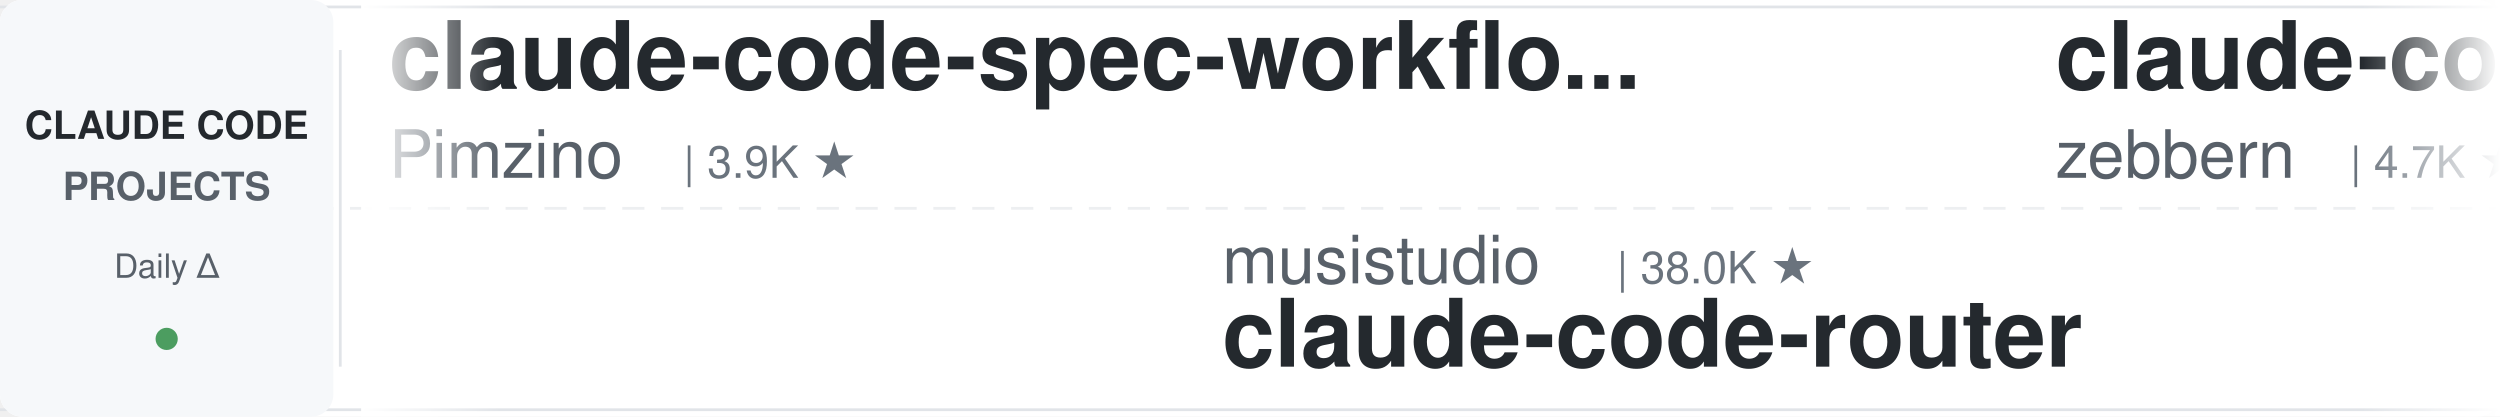
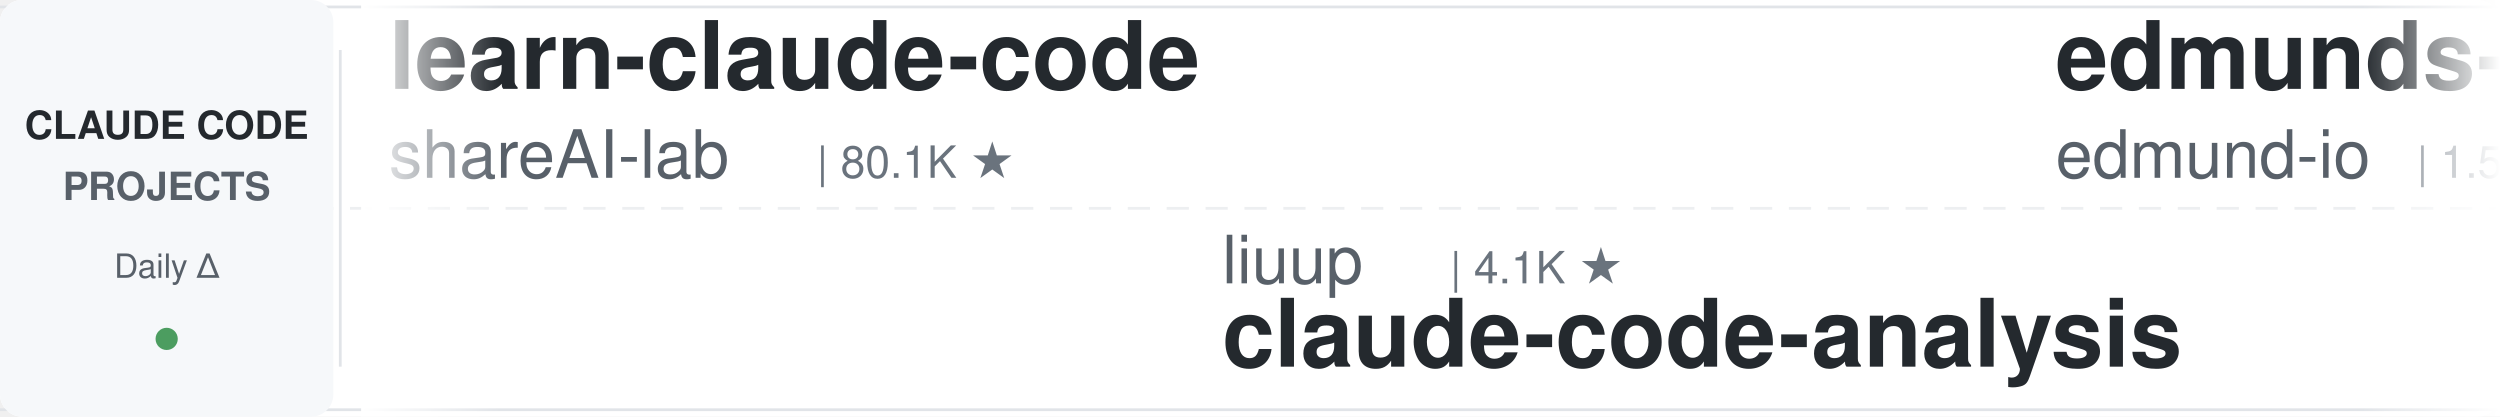
<svg xmlns="http://www.w3.org/2000/svg" width="900" height="150">
  <defs>
    <linearGradient id="leftFade" x1="0%" y1="0%" x2="100%" y2="0%">
      <stop offset="0%" style="stop-color:#ffffff;stop-opacity:1" />
      <stop offset="100%" style="stop-color:#ffffff;stop-opacity:0" />
    </linearGradient>
    <linearGradient id="rightFade" x1="0%" y1="0%" x2="100%" y2="0%">
      <stop offset="0%" style="stop-color:#ffffff;stop-opacity:0" />
      <stop offset="100%" style="stop-color:#ffffff;stop-opacity:1" />
    </linearGradient>
  </defs>
  <rect width="900" height="150" fill="#ffffff" rx="8" />
  <rect x="0" y="2" width="900" height="1" fill="#e1e4e8" />
  <rect x="0" y="147" width="900" height="1" fill="#e1e4e8" />
  <line x1="0" y1="75" x2="900" y2="75" stroke="#e1e4e8" stroke-width="1" stroke-dasharray="8 6" opacity="0.6" />
  <rect x="0" y="0" width="120" height="150" fill="#f6f8fa" rx="8" />
  <text x="60" y="50" font-family="-apple-system, BlinkMacSystemFont, 'Segoe UI', Helvetica, Arial, sans-serif" font-size="14" font-weight="600" fill="#24292e" text-anchor="middle">CLAUDE CODE</text>
  <text x="60" y="72" font-family="-apple-system, BlinkMacSystemFont, 'Segoe UI', Helvetica, Arial, sans-serif" font-size="14" font-weight="600" fill="#586069" text-anchor="middle">PROJECTS</text>
  <text x="60" y="100" font-family="-apple-system, BlinkMacSystemFont, 'Segoe UI', Helvetica, Arial, sans-serif" font-size="12" font-weight="500" fill="#586069" text-anchor="middle">Daily Δ</text>
  <circle cx="60" cy="122" r="4" fill="#22863a" opacity="0.8" />
  <rect x="122" y="18" width="1" height="114" fill="#e1e4e8" />
  <clipPath id="tickerClip">
    <rect x="130" y="0" width="770" height="150" />
  </clipPath>
  <g clip-path="url(#tickerClip)">
    <g id="tickerItems">
      <animateTransform attributeName="transform" attributeType="XML" type="translate" from="0 0" to="-3000 0" dur="54s" repeatCount="indefinite" />
      <g transform="translate(0, 0)">
-         <text x="140" y="32" font-family="-apple-system, BlinkMacSystemFont, 'Segoe UI', Helvetica, Arial, sans-serif" font-size="34" font-weight="600" fill="#24292e">claude-code-spec-workflo...</text>
-         <text x="140" y="64" font-family="-apple-system, BlinkMacSystemFont, 'Segoe UI', Helvetica, Arial, sans-serif" font-size="24" font-weight="400" fill="#586069">Pimzino</text>
-         <text x="246" y="64" font-family="-apple-system, BlinkMacSystemFont, 'Segoe UI', Helvetica, Arial, sans-serif" font-size="16" font-weight="500" fill="#6a737d">| 3.9K ★</text>
+         <text x="140" y="32" font-family="-apple-system, BlinkMacSystemFont, 'Segoe UI', Helvetica, Arial, sans-serif" font-size="34" font-weight="600" fill="#24292e">learn-claude-code</text>
+         <text x="140" y="64" font-family="-apple-system, BlinkMacSystemFont, 'Segoe UI', Helvetica, Arial, sans-serif" font-size="24" font-weight="400" fill="#586069">shareAI-lab</text>
+         <text x="294" y="64" font-family="-apple-system, BlinkMacSystemFont, 'Segoe UI', Helvetica, Arial, sans-serif" font-size="16" font-weight="500" fill="#6a737d">| 80.1K ★</text>
      </g>
      <g transform="translate(300, 0)">
-         <text x="140" y="102" font-family="-apple-system, BlinkMacSystemFont, 'Segoe UI', Helvetica, Arial, sans-serif" font-size="24" font-weight="400" fill="#586069">musistudio</text>
-         <text x="282" y="102" font-family="-apple-system, BlinkMacSystemFont, 'Segoe UI', Helvetica, Arial, sans-serif" font-size="16" font-weight="500" fill="#6a737d">| 38.0K ★</text>
-         <text x="140" y="132" font-family="-apple-system, BlinkMacSystemFont, 'Segoe UI', Helvetica, Arial, sans-serif" font-size="34" font-weight="600" fill="#24292e">claude-code-router</text>
+         <text x="140" y="102" font-family="-apple-system, BlinkMacSystemFont, 'Segoe UI', Helvetica, Arial, sans-serif" font-size="24" font-weight="400" fill="#586069">liuup</text>
+         <text x="222" y="102" font-family="-apple-system, BlinkMacSystemFont, 'Segoe UI', Helvetica, Arial, sans-serif" font-size="16" font-weight="500" fill="#6a737d">| 4.1K ★</text>
+         <text x="140" y="132" font-family="-apple-system, BlinkMacSystemFont, 'Segoe UI', Helvetica, Arial, sans-serif" font-size="34" font-weight="600" fill="#24292e">claude-code-analysis</text>
      </g>
      <g transform="translate(600, 0)">
-         <text x="140" y="32" font-family="-apple-system, BlinkMacSystemFont, 'Segoe UI', Helvetica, Arial, sans-serif" font-size="34" font-weight="600" fill="#24292e">claude-code-guide</text>
-         <text x="140" y="64" font-family="-apple-system, BlinkMacSystemFont, 'Segoe UI', Helvetica, Arial, sans-serif" font-size="24" font-weight="400" fill="#586069">zebbern</text>
-         <text x="246" y="64" font-family="-apple-system, BlinkMacSystemFont, 'Segoe UI', Helvetica, Arial, sans-serif" font-size="16" font-weight="500" fill="#6a737d">| 4.7K ★</text>
+         <text x="140" y="32" font-family="-apple-system, BlinkMacSystemFont, 'Segoe UI', Helvetica, Arial, sans-serif" font-size="34" font-weight="600" fill="#24292e">edmunds-claude-code</text>
+         <text x="140" y="64" font-family="-apple-system, BlinkMacSystemFont, 'Segoe UI', Helvetica, Arial, sans-serif" font-size="24" font-weight="400" fill="#586069">edmund-io</text>
+         <text x="270" y="64" font-family="-apple-system, BlinkMacSystemFont, 'Segoe UI', Helvetica, Arial, sans-serif" font-size="16" font-weight="500" fill="#6a737d">| 1.5K ★</text>
      </g>
      <g transform="translate(900, 0)">
-         <text x="140" y="102" font-family="-apple-system, BlinkMacSystemFont, 'Segoe UI', Helvetica, Arial, sans-serif" font-size="24" font-weight="400" fill="#586069">Alishahryar1</text>
-         <text x="306" y="102" font-family="-apple-system, BlinkMacSystemFont, 'Segoe UI', Helvetica, Arial, sans-serif" font-size="16" font-weight="500" fill="#6a737d">| 67.3K ★</text>
-         <text x="140" y="132" font-family="-apple-system, BlinkMacSystemFont, 'Segoe UI', Helvetica, Arial, sans-serif" font-size="34" font-weight="600" fill="#24292e">free-claude-code</text>
+         <text x="140" y="102" font-family="-apple-system, BlinkMacSystemFont, 'Segoe UI', Helvetica, Arial, sans-serif" font-size="24" font-weight="400" fill="#586069">ccplugins</text>
+         <text x="270" y="102" font-family="-apple-system, BlinkMacSystemFont, 'Segoe UI', Helvetica, Arial, sans-serif" font-size="16" font-weight="500" fill="#6a737d">| 999 ★</text>
+         <text x="140" y="132" font-family="-apple-system, BlinkMacSystemFont, 'Segoe UI', Helvetica, Arial, sans-serif" font-size="34" font-weight="600" fill="#24292e">awesome-claude-code-plug...</text>
      </g>
      <g transform="translate(1200, 0)">
-         <text x="140" y="32" font-family="-apple-system, BlinkMacSystemFont, 'Segoe UI', Helvetica, Arial, sans-serif" font-size="34" font-weight="600" fill="#24292e">everything-claude-code-z...</text>
-         <text x="140" y="64" font-family="-apple-system, BlinkMacSystemFont, 'Segoe UI', Helvetica, Arial, sans-serif" font-size="24" font-weight="400" fill="#586069">xu-xiang</text>
-         <text x="258" y="64" font-family="-apple-system, BlinkMacSystemFont, 'Segoe UI', Helvetica, Arial, sans-serif" font-size="16" font-weight="500" fill="#6a737d">| 2.0K ★</text>
+         <text x="140" y="32" font-family="-apple-system, BlinkMacSystemFont, 'Segoe UI', Helvetica, Arial, sans-serif" font-size="34" font-weight="600" fill="#24292e">claude_code_src</text>
+         <text x="140" y="64" font-family="-apple-system, BlinkMacSystemFont, 'Segoe UI', Helvetica, Arial, sans-serif" font-size="24" font-weight="400" fill="#586069">ponponon</text>
+         <text x="258" y="64" font-family="-apple-system, BlinkMacSystemFont, 'Segoe UI', Helvetica, Arial, sans-serif" font-size="16" font-weight="500" fill="#6a737d">| 2.3K ★</text>
      </g>
      <g transform="translate(1500, 0)">
-         <text x="140" y="102" font-family="-apple-system, BlinkMacSystemFont, 'Segoe UI', Helvetica, Arial, sans-serif" font-size="24" font-weight="400" fill="#586069">OneRedOak</text>
-         <text x="270" y="102" font-family="-apple-system, BlinkMacSystemFont, 'Segoe UI', Helvetica, Arial, sans-serif" font-size="16" font-weight="500" fill="#6a737d">| 3.9K ★</text>
-         <text x="140" y="132" font-family="-apple-system, BlinkMacSystemFont, 'Segoe UI', Helvetica, Arial, sans-serif" font-size="34" font-weight="600" fill="#24292e">claude-code-workflows</text>
+         <text x="140" y="102" font-family="-apple-system, BlinkMacSystemFont, 'Segoe UI', Helvetica, Arial, sans-serif" font-size="24" font-weight="400" fill="#586069">VoltAgent</text>
+         <text x="270" y="102" font-family="-apple-system, BlinkMacSystemFont, 'Segoe UI', Helvetica, Arial, sans-serif" font-size="16" font-weight="500" fill="#6a737d">| 26.4K ★</text>
+         <text x="140" y="132" font-family="-apple-system, BlinkMacSystemFont, 'Segoe UI', Helvetica, Arial, sans-serif" font-size="34" font-weight="600" fill="#24292e">awesome-claude-code-suba...</text>
      </g>
      <g transform="translate(1800, 0)">
-         <text x="140" y="32" font-family="-apple-system, BlinkMacSystemFont, 'Segoe UI', Helvetica, Arial, sans-serif" font-size="34" font-weight="600" fill="#24292e">claude-code-best-practic...</text>
-         <text x="140" y="64" font-family="-apple-system, BlinkMacSystemFont, 'Segoe UI', Helvetica, Arial, sans-serif" font-size="24" font-weight="400" fill="#586069">shanraisshan</text>
-         <text x="306" y="64" font-family="-apple-system, BlinkMacSystemFont, 'Segoe UI', Helvetica, Arial, sans-serif" font-size="16" font-weight="500" fill="#6a737d">| 68.8K ★</text>
+         <text x="140" y="32" font-family="-apple-system, BlinkMacSystemFont, 'Segoe UI', Helvetica, Arial, sans-serif" font-size="34" font-weight="600" fill="#24292e">claude-code-source</text>
+         <text x="140" y="64" font-family="-apple-system, BlinkMacSystemFont, 'Segoe UI', Helvetica, Arial, sans-serif" font-size="24" font-weight="400" fill="#586069">JrCx7scC</text>
+         <text x="258" y="64" font-family="-apple-system, BlinkMacSystemFont, 'Segoe UI', Helvetica, Arial, sans-serif" font-size="16" font-weight="500" fill="#6a737d">| 376 ★</text>
      </g>
      <g transform="translate(2100, 0)">
-         <text x="140" y="102" font-family="-apple-system, BlinkMacSystemFont, 'Segoe UI', Helvetica, Arial, sans-serif" font-size="24" font-weight="400" fill="#586069">LING71671</text>
-         <text x="270" y="102" font-family="-apple-system, BlinkMacSystemFont, 'Segoe UI', Helvetica, Arial, sans-serif" font-size="16" font-weight="500" fill="#6a737d">| 980 ★</text>
-         <text x="140" y="132" font-family="-apple-system, BlinkMacSystemFont, 'Segoe UI', Helvetica, Arial, sans-serif" font-size="34" font-weight="600" fill="#24292e">Open-ClaudeCode</text>
+         <text x="140" y="102" font-family="-apple-system, BlinkMacSystemFont, 'Segoe UI', Helvetica, Arial, sans-serif" font-size="24" font-weight="400" fill="#586069">FlorianBruniaux</text>
+         <text x="342" y="102" font-family="-apple-system, BlinkMacSystemFont, 'Segoe UI', Helvetica, Arial, sans-serif" font-size="16" font-weight="500" fill="#6a737d">| 6.4K ★</text>
+         <text x="140" y="132" font-family="-apple-system, BlinkMacSystemFont, 'Segoe UI', Helvetica, Arial, sans-serif" font-size="34" font-weight="600" fill="#24292e">claude-code-ultimate-gui...</text>
      </g>
      <g transform="translate(2400, 0)">
-         <text x="140" y="32" font-family="-apple-system, BlinkMacSystemFont, 'Segoe UI', Helvetica, Arial, sans-serif" font-size="34" font-weight="600" fill="#24292e">claude-code-skills</text>
-         <text x="140" y="64" font-family="-apple-system, BlinkMacSystemFont, 'Segoe UI', Helvetica, Arial, sans-serif" font-size="24" font-weight="400" fill="#586069">daymade</text>
-         <text x="246" y="64" font-family="-apple-system, BlinkMacSystemFont, 'Segoe UI', Helvetica, Arial, sans-serif" font-size="16" font-weight="500" fill="#6a737d">| 1.5K ★</text>
+         <text x="140" y="32" font-family="-apple-system, BlinkMacSystemFont, 'Segoe UI', Helvetica, Arial, sans-serif" font-size="34" font-weight="600" fill="#24292e">claude-code-history-view...</text>
+         <text x="140" y="64" font-family="-apple-system, BlinkMacSystemFont, 'Segoe UI', Helvetica, Arial, sans-serif" font-size="24" font-weight="400" fill="#586069">jhlee0409</text>
+         <text x="270" y="64" font-family="-apple-system, BlinkMacSystemFont, 'Segoe UI', Helvetica, Arial, sans-serif" font-size="16" font-weight="500" fill="#6a737d">| 2.3K ★</text>
      </g>
      <g transform="translate(2700, 0)">
-         <text x="140" y="102" font-family="-apple-system, BlinkMacSystemFont, 'Segoe UI', Helvetica, Arial, sans-serif" font-size="24" font-weight="400" fill="#586069">asgeirtj</text>
-         <text x="258" y="102" font-family="-apple-system, BlinkMacSystemFont, 'Segoe UI', Helvetica, Arial, sans-serif" font-size="16" font-weight="500" fill="#6a737d">| 71.0K ★</text>
-         <text x="140" y="132" font-family="-apple-system, BlinkMacSystemFont, 'Segoe UI', Helvetica, Arial, sans-serif" font-size="34" font-weight="600" fill="#24292e">system_prompts_leaks</text>
+         <text x="140" y="102" font-family="-apple-system, BlinkMacSystemFont, 'Segoe UI', Helvetica, Arial, sans-serif" font-size="24" font-weight="400" fill="#586069">lorryjovens-hub</text>
+         <text x="342" y="102" font-family="-apple-system, BlinkMacSystemFont, 'Segoe UI', Helvetica, Arial, sans-serif" font-size="16" font-weight="500" fill="#6a737d">| 1.7K ★</text>
+         <text x="140" y="132" font-family="-apple-system, BlinkMacSystemFont, 'Segoe UI', Helvetica, Arial, sans-serif" font-size="34" font-weight="600" fill="#24292e">claude-code-rust</text>
      </g>
      <g transform="translate(3000, 0)">
-         <text x="140" y="32" font-family="-apple-system, BlinkMacSystemFont, 'Segoe UI', Helvetica, Arial, sans-serif" font-size="34" font-weight="600" fill="#24292e">claude-code-spec-workflo...</text>
-         <text x="140" y="64" font-family="-apple-system, BlinkMacSystemFont, 'Segoe UI', Helvetica, Arial, sans-serif" font-size="24" font-weight="400" fill="#586069">Pimzino</text>
-         <text x="246" y="64" font-family="-apple-system, BlinkMacSystemFont, 'Segoe UI', Helvetica, Arial, sans-serif" font-size="16" font-weight="500" fill="#6a737d">| 3.9K ★</text>
+         <text x="140" y="32" font-family="-apple-system, BlinkMacSystemFont, 'Segoe UI', Helvetica, Arial, sans-serif" font-size="34" font-weight="600" fill="#24292e">learn-claude-code</text>
+         <text x="140" y="64" font-family="-apple-system, BlinkMacSystemFont, 'Segoe UI', Helvetica, Arial, sans-serif" font-size="24" font-weight="400" fill="#586069">shareAI-lab</text>
+         <text x="294" y="64" font-family="-apple-system, BlinkMacSystemFont, 'Segoe UI', Helvetica, Arial, sans-serif" font-size="16" font-weight="500" fill="#6a737d">| 80.1K ★</text>
      </g>
      <g transform="translate(3300, 0)">
-         <text x="140" y="102" font-family="-apple-system, BlinkMacSystemFont, 'Segoe UI', Helvetica, Arial, sans-serif" font-size="24" font-weight="400" fill="#586069">musistudio</text>
-         <text x="282" y="102" font-family="-apple-system, BlinkMacSystemFont, 'Segoe UI', Helvetica, Arial, sans-serif" font-size="16" font-weight="500" fill="#6a737d">| 38.0K ★</text>
-         <text x="140" y="132" font-family="-apple-system, BlinkMacSystemFont, 'Segoe UI', Helvetica, Arial, sans-serif" font-size="34" font-weight="600" fill="#24292e">claude-code-router</text>
+         <text x="140" y="102" font-family="-apple-system, BlinkMacSystemFont, 'Segoe UI', Helvetica, Arial, sans-serif" font-size="24" font-weight="400" fill="#586069">liuup</text>
+         <text x="222" y="102" font-family="-apple-system, BlinkMacSystemFont, 'Segoe UI', Helvetica, Arial, sans-serif" font-size="16" font-weight="500" fill="#6a737d">| 4.1K ★</text>
+         <text x="140" y="132" font-family="-apple-system, BlinkMacSystemFont, 'Segoe UI', Helvetica, Arial, sans-serif" font-size="34" font-weight="600" fill="#24292e">claude-code-analysis</text>
      </g>
      <g transform="translate(3600, 0)">
-         <text x="140" y="32" font-family="-apple-system, BlinkMacSystemFont, 'Segoe UI', Helvetica, Arial, sans-serif" font-size="34" font-weight="600" fill="#24292e">claude-code-guide</text>
-         <text x="140" y="64" font-family="-apple-system, BlinkMacSystemFont, 'Segoe UI', Helvetica, Arial, sans-serif" font-size="24" font-weight="400" fill="#586069">zebbern</text>
-         <text x="246" y="64" font-family="-apple-system, BlinkMacSystemFont, 'Segoe UI', Helvetica, Arial, sans-serif" font-size="16" font-weight="500" fill="#6a737d">| 4.7K ★</text>
+         <text x="140" y="32" font-family="-apple-system, BlinkMacSystemFont, 'Segoe UI', Helvetica, Arial, sans-serif" font-size="34" font-weight="600" fill="#24292e">edmunds-claude-code</text>
+         <text x="140" y="64" font-family="-apple-system, BlinkMacSystemFont, 'Segoe UI', Helvetica, Arial, sans-serif" font-size="24" font-weight="400" fill="#586069">edmund-io</text>
+         <text x="270" y="64" font-family="-apple-system, BlinkMacSystemFont, 'Segoe UI', Helvetica, Arial, sans-serif" font-size="16" font-weight="500" fill="#6a737d">| 1.5K ★</text>
      </g>
      <g transform="translate(3900, 0)">
-         <text x="140" y="102" font-family="-apple-system, BlinkMacSystemFont, 'Segoe UI', Helvetica, Arial, sans-serif" font-size="24" font-weight="400" fill="#586069">Alishahryar1</text>
-         <text x="306" y="102" font-family="-apple-system, BlinkMacSystemFont, 'Segoe UI', Helvetica, Arial, sans-serif" font-size="16" font-weight="500" fill="#6a737d">| 67.3K ★</text>
-         <text x="140" y="132" font-family="-apple-system, BlinkMacSystemFont, 'Segoe UI', Helvetica, Arial, sans-serif" font-size="34" font-weight="600" fill="#24292e">free-claude-code</text>
+         <text x="140" y="102" font-family="-apple-system, BlinkMacSystemFont, 'Segoe UI', Helvetica, Arial, sans-serif" font-size="24" font-weight="400" fill="#586069">ccplugins</text>
+         <text x="270" y="102" font-family="-apple-system, BlinkMacSystemFont, 'Segoe UI', Helvetica, Arial, sans-serif" font-size="16" font-weight="500" fill="#6a737d">| 999 ★</text>
+         <text x="140" y="132" font-family="-apple-system, BlinkMacSystemFont, 'Segoe UI', Helvetica, Arial, sans-serif" font-size="34" font-weight="600" fill="#24292e">awesome-claude-code-plug...</text>
      </g>
    </g>
  </g>
  <rect x="130" y="0" width="50" height="150" fill="url(#leftFade)" />
  <rect x="850" y="0" width="50" height="150" fill="url(#rightFade)" />
</svg>
